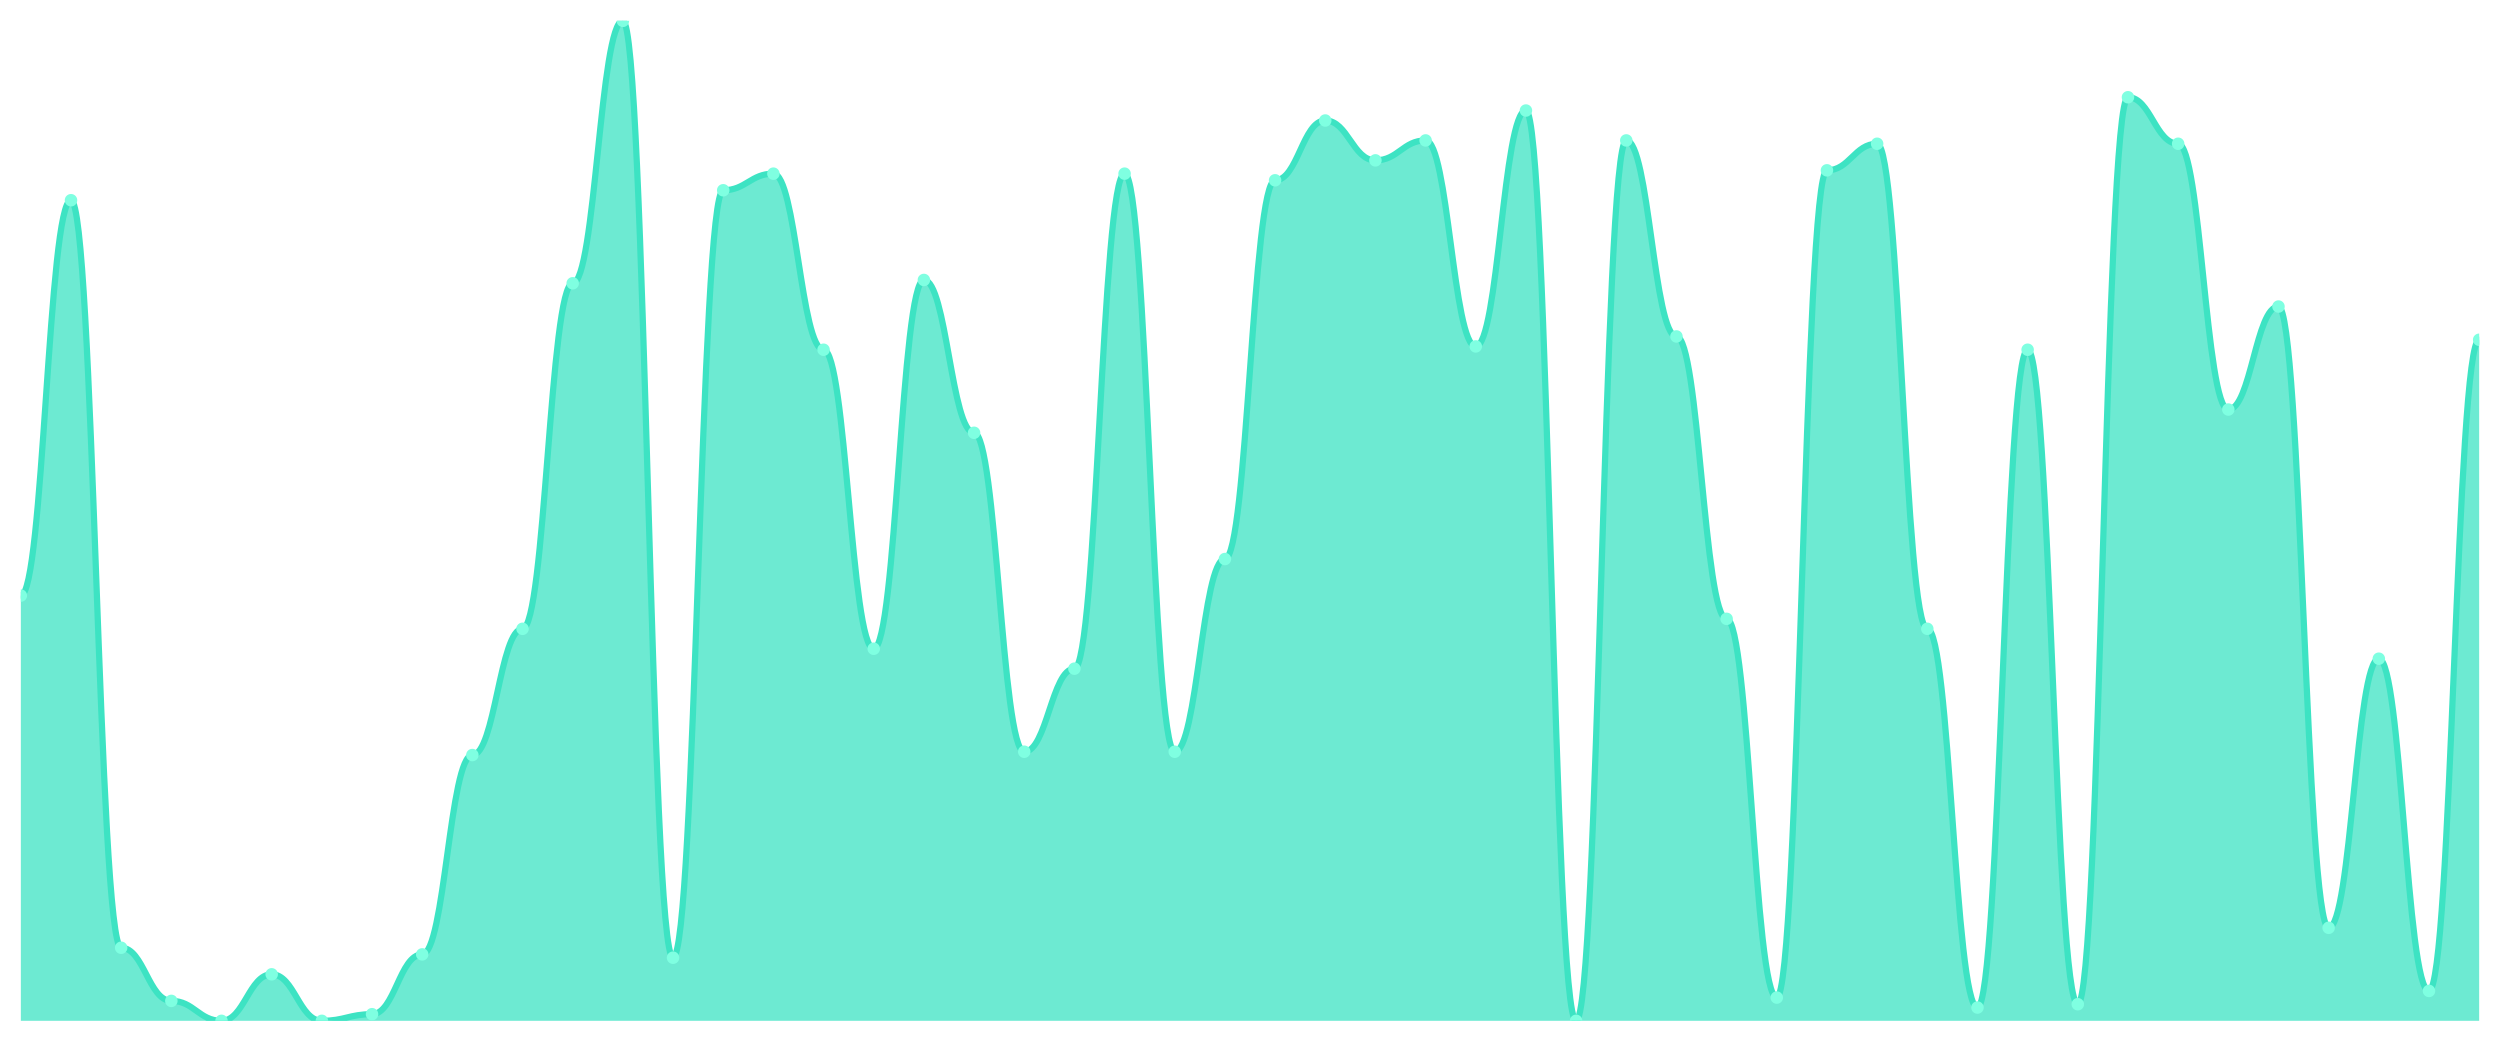
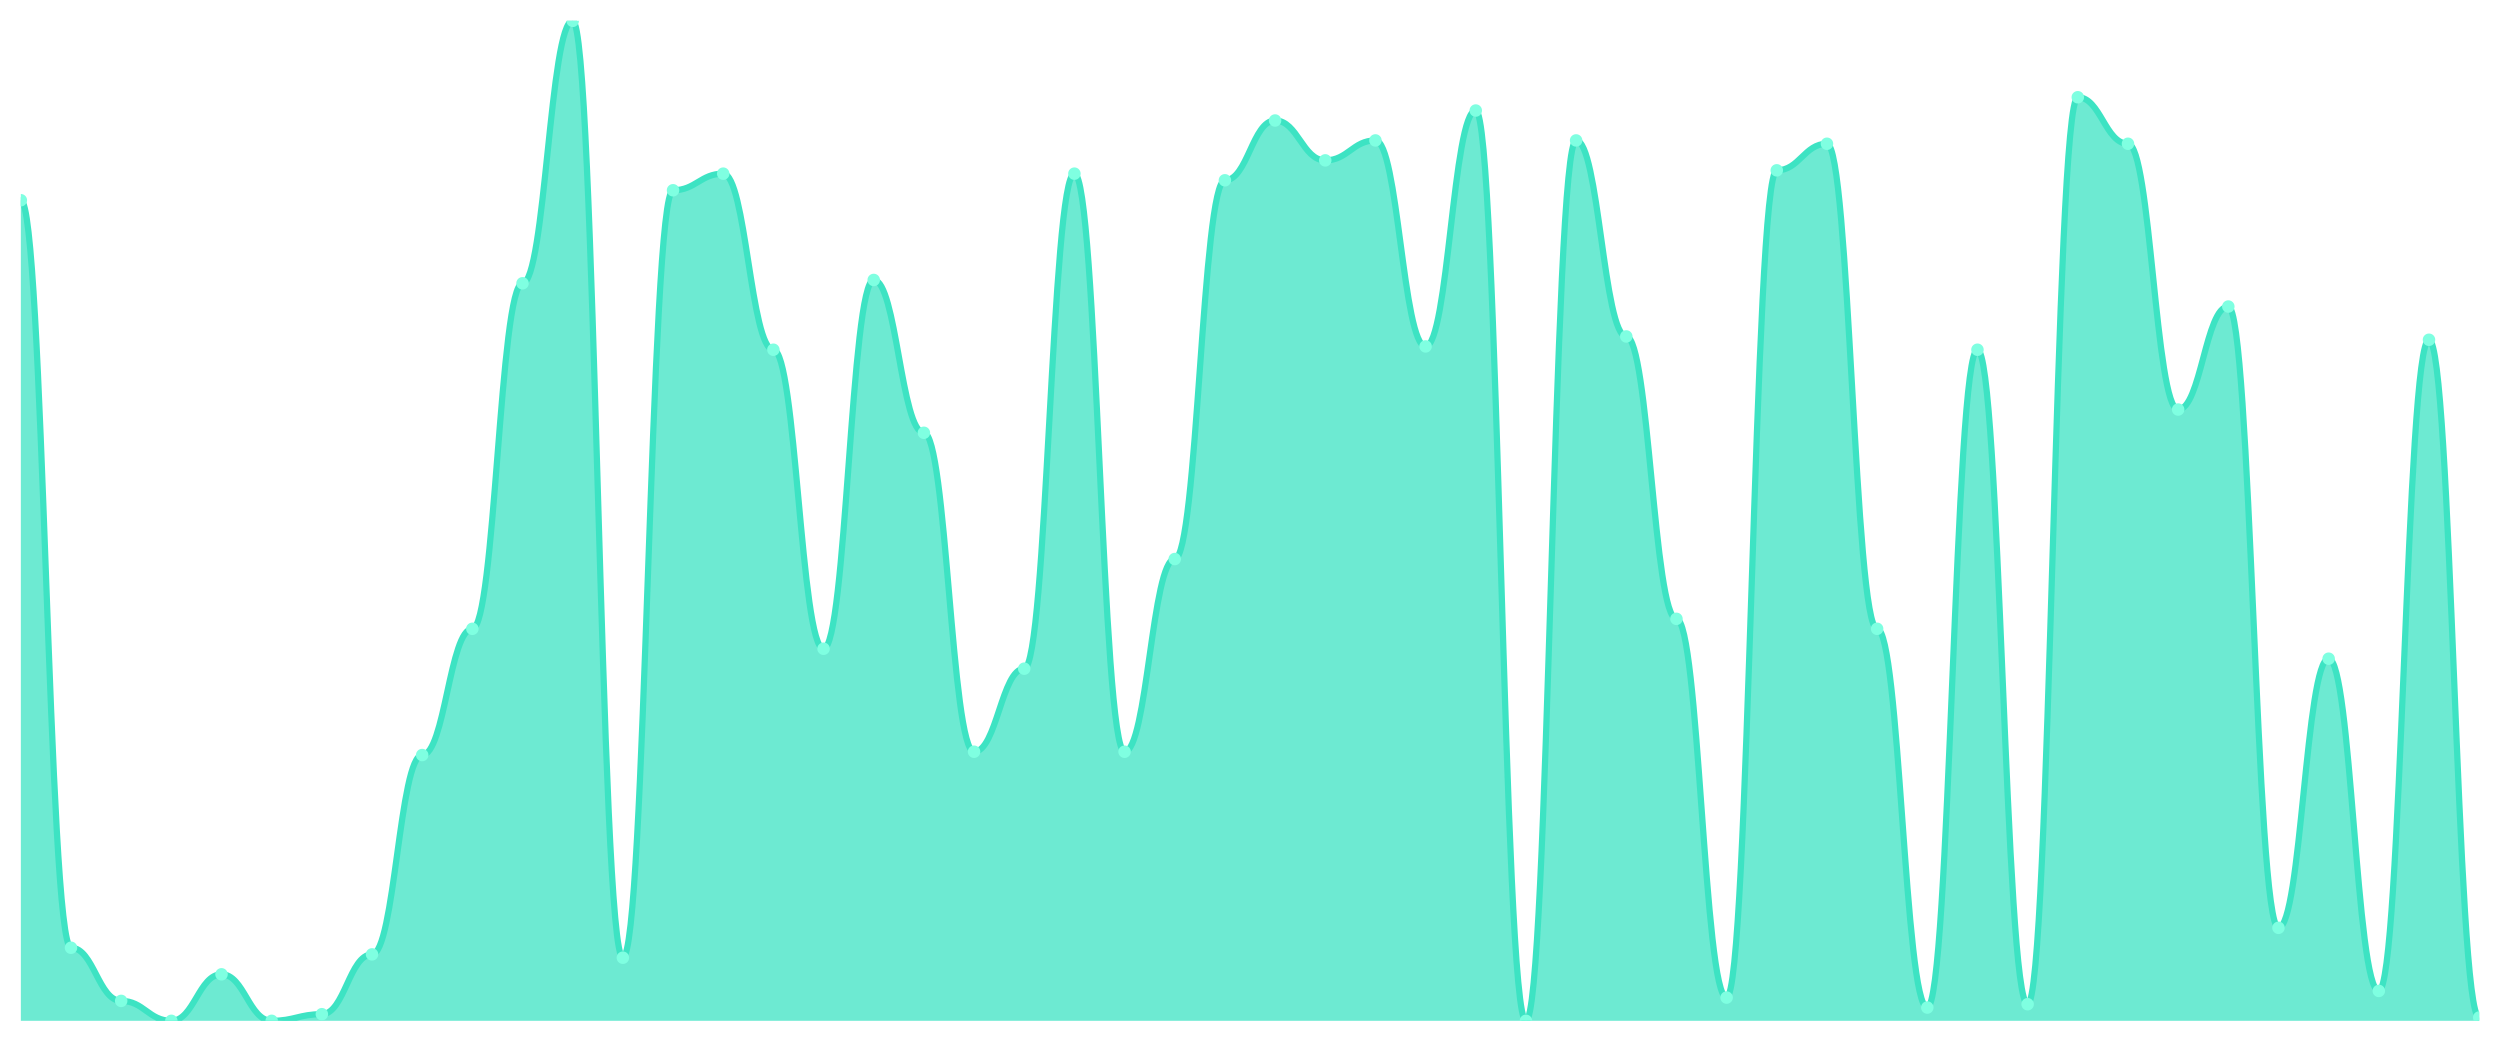
<svg xmlns="http://www.w3.org/2000/svg" viewBox="0 0 1200 500" width="1200" height="500">
  <defs>
    <clipPath id="c">
      <rect x="10" y="10" width="1180" height="480" />
    </clipPath>
  </defs>
  <rect width="1200" height="500" fill="none" />
  <g clip-path="url(#c)">
-     <path d="M 10,490 L 10,285.88 C 20.837,285.88 23.245,96.113 34.082,96.113 C 44.918,96.113 47.327,454.917 58.163,454.917 C 69,454.917 71.408,480.432 82.245,480.432 C 93.082,480.432 95.49,490 106.327,490 C 117.163,490 119.571,467.674 130.408,467.674 C 141.245,467.674 143.653,490 154.49,490 C 165.327,490 167.735,486.811 178.571,486.811 C 189.408,486.811 191.816,458.106 202.653,458.106 C 213.49,458.106 215.898,362.425 226.735,362.425 C 237.571,362.425 239.98,301.827 250.816,301.827 C 261.653,301.827 264.061,135.98 274.898,135.98 C 285.735,135.98 288.143,10 298.98,10 C 309.816,10 312.224,459.701 323.061,459.701 C 333.898,459.701 336.306,91.329 347.143,91.329 C 357.98,91.329 360.388,83.355 371.224,83.355 C 382.061,83.355 384.469,167.874 395.306,167.874 C 406.143,167.874 408.551,311.395 419.388,311.395 C 430.224,311.395 432.633,134.385 443.469,134.385 C 454.306,134.385 456.714,207.741 467.551,207.741 C 478.388,207.741 480.796,360.831 491.633,360.831 C 502.469,360.831 504.878,320.963 515.714,320.963 C 526.551,320.963 528.959,83.355 539.796,83.355 C 550.633,83.355 553.041,360.831 563.878,360.831 C 574.714,360.831 577.122,268.339 587.959,268.339 C 598.796,268.339 601.204,86.545 612.041,86.545 C 622.878,86.545 625.286,57.841 636.122,57.841 C 646.959,57.841 649.367,76.977 660.204,76.977 C 671.041,76.977 673.449,67.409 684.286,67.409 C 695.122,67.409 697.531,166.279 708.367,166.279 C 719.204,166.279 721.612,53.056 732.449,53.056 C 743.286,53.056 745.694,490 756.531,490 C 767.367,490 769.776,67.409 780.612,67.409 C 791.449,67.409 793.857,161.495 804.694,161.495 C 815.531,161.495 817.939,297.043 828.776,297.043 C 839.612,297.043 842.02,478.837 852.857,478.837 C 863.694,478.837 866.102,81.761 876.939,81.761 C 887.776,81.761 890.184,69.003 901.02,69.003 C 911.857,69.003 914.265,301.827 925.102,301.827 C 935.939,301.827 938.347,483.621 949.184,483.621 C 960.02,483.621 962.429,167.874 973.265,167.874 C 984.102,167.874 986.51,482.027 997.347,482.027 C 1008.184,482.027 1010.592,46.678 1021.429,46.678 C 1032.265,46.678 1034.673,69.003 1045.51,69.003 C 1056.347,69.003 1058.755,196.578 1069.592,196.578 C 1080.429,196.578 1082.837,147.143 1093.673,147.143 C 1104.51,147.143 1106.918,445.349 1117.755,445.349 C 1128.592,445.349 1131,316.179 1141.837,316.179 C 1152.673,316.179 1155.082,475.648 1165.918,475.648 C 1176.755,475.648 1179.163,163.09 1190,163.09 L 1190,490 Z" fill="rgba(61,227,195,0.75)" />
-     <path d="M 10,285.88 C 20.837,285.88 23.245,96.113 34.082,96.113 C 44.918,96.113 47.327,454.917 58.163,454.917 C 69,454.917 71.408,480.432 82.245,480.432 C 93.082,480.432 95.49,490 106.327,490 C 117.163,490 119.571,467.674 130.408,467.674 C 141.245,467.674 143.653,490 154.49,490 C 165.327,490 167.735,486.811 178.571,486.811 C 189.408,486.811 191.816,458.106 202.653,458.106 C 213.49,458.106 215.898,362.425 226.735,362.425 C 237.571,362.425 239.98,301.827 250.816,301.827 C 261.653,301.827 264.061,135.98 274.898,135.98 C 285.735,135.98 288.143,10 298.98,10 C 309.816,10 312.224,459.701 323.061,459.701 C 333.898,459.701 336.306,91.329 347.143,91.329 C 357.98,91.329 360.388,83.355 371.224,83.355 C 382.061,83.355 384.469,167.874 395.306,167.874 C 406.143,167.874 408.551,311.395 419.388,311.395 C 430.224,311.395 432.633,134.385 443.469,134.385 C 454.306,134.385 456.714,207.741 467.551,207.741 C 478.388,207.741 480.796,360.831 491.633,360.831 C 502.469,360.831 504.878,320.963 515.714,320.963 C 526.551,320.963 528.959,83.355 539.796,83.355 C 550.633,83.355 553.041,360.831 563.878,360.831 C 574.714,360.831 577.122,268.339 587.959,268.339 C 598.796,268.339 601.204,86.545 612.041,86.545 C 622.878,86.545 625.286,57.841 636.122,57.841 C 646.959,57.841 649.367,76.977 660.204,76.977 C 671.041,76.977 673.449,67.409 684.286,67.409 C 695.122,67.409 697.531,166.279 708.367,166.279 C 719.204,166.279 721.612,53.056 732.449,53.056 C 743.286,53.056 745.694,490 756.531,490 C 767.367,490 769.776,67.409 780.612,67.409 C 791.449,67.409 793.857,161.495 804.694,161.495 C 815.531,161.495 817.939,297.043 828.776,297.043 C 839.612,297.043 842.02,478.837 852.857,478.837 C 863.694,478.837 866.102,81.761 876.939,81.761 C 887.776,81.761 890.184,69.003 901.02,69.003 C 911.857,69.003 914.265,301.827 925.102,301.827 C 935.939,301.827 938.347,483.621 949.184,483.621 C 960.02,483.621 962.429,167.874 973.265,167.874 C 984.102,167.874 986.51,482.027 997.347,482.027 C 1008.184,482.027 1010.592,46.678 1021.429,46.678 C 1032.265,46.678 1034.673,69.003 1045.51,69.003 C 1056.347,69.003 1058.755,196.578 1069.592,196.578 C 1080.429,196.578 1082.837,147.143 1093.673,147.143 C 1104.51,147.143 1106.918,445.349 1117.755,445.349 C 1128.592,445.349 1131,316.179 1141.837,316.179 C 1152.673,316.179 1155.082,475.648 1165.918,475.648 C 1176.755,475.648 1179.163,163.09 1190,163.09" fill="none" stroke="#3de3c3" stroke-width="3" stroke-linecap="round" stroke-linejoin="round" />
-     <circle cx="10" cy="285.88" r="3" fill="#7fffe1" />
-     <circle cx="34.082" cy="96.113" r="3" fill="#7fffe1" />
-     <circle cx="58.163" cy="454.917" r="3" fill="#7fffe1" />
-     <circle cx="82.245" cy="480.432" r="3" fill="#7fffe1" />
-     <circle cx="106.327" cy="490" r="3" fill="#7fffe1" />
-     <circle cx="130.408" cy="467.674" r="3" fill="#7fffe1" />
-     <circle cx="154.49" cy="490" r="3" fill="#7fffe1" />
-     <circle cx="178.571" cy="486.811" r="3" fill="#7fffe1" />
-     <circle cx="202.653" cy="458.106" r="3" fill="#7fffe1" />
-     <circle cx="226.735" cy="362.425" r="3" fill="#7fffe1" />
-     <circle cx="250.816" cy="301.827" r="3" fill="#7fffe1" />
-     <circle cx="274.898" cy="135.98" r="3" fill="#7fffe1" />
-     <circle cx="298.98" cy="10" r="3" fill="#7fffe1" />
-     <circle cx="323.061" cy="459.701" r="3" fill="#7fffe1" />
-     <circle cx="347.143" cy="91.329" r="3" fill="#7fffe1" />
-     <circle cx="371.224" cy="83.355" r="3" fill="#7fffe1" />
-     <circle cx="395.306" cy="167.874" r="3" fill="#7fffe1" />
-     <circle cx="419.388" cy="311.395" r="3" fill="#7fffe1" />
-     <circle cx="443.469" cy="134.385" r="3" fill="#7fffe1" />
-     <circle cx="467.551" cy="207.741" r="3" fill="#7fffe1" />
-     <circle cx="491.633" cy="360.831" r="3" fill="#7fffe1" />
-     <circle cx="515.714" cy="320.963" r="3" fill="#7fffe1" />
-     <circle cx="539.796" cy="83.355" r="3" fill="#7fffe1" />
-     <circle cx="563.878" cy="360.831" r="3" fill="#7fffe1" />
-     <circle cx="587.959" cy="268.339" r="3" fill="#7fffe1" />
-     <circle cx="612.041" cy="86.545" r="3" fill="#7fffe1" />
-     <circle cx="636.122" cy="57.841" r="3" fill="#7fffe1" />
-     <circle cx="660.204" cy="76.977" r="3" fill="#7fffe1" />
-     <circle cx="684.286" cy="67.409" r="3" fill="#7fffe1" />
-     <circle cx="708.367" cy="166.279" r="3" fill="#7fffe1" />
-     <circle cx="732.449" cy="53.056" r="3" fill="#7fffe1" />
-     <circle cx="756.531" cy="490" r="3" fill="#7fffe1" />
-     <circle cx="780.612" cy="67.409" r="3" fill="#7fffe1" />
-     <circle cx="804.694" cy="161.495" r="3" fill="#7fffe1" />
-     <circle cx="828.776" cy="297.043" r="3" fill="#7fffe1" />
-     <circle cx="852.857" cy="478.837" r="3" fill="#7fffe1" />
-     <circle cx="876.939" cy="81.761" r="3" fill="#7fffe1" />
-     <circle cx="901.02" cy="69.003" r="3" fill="#7fffe1" />
-     <circle cx="925.102" cy="301.827" r="3" fill="#7fffe1" />
-     <circle cx="949.184" cy="483.621" r="3" fill="#7fffe1" />
-     <circle cx="973.265" cy="167.874" r="3" fill="#7fffe1" />
-     <circle cx="997.347" cy="482.027" r="3" fill="#7fffe1" />
-     <circle cx="1021.429" cy="46.678" r="3" fill="#7fffe1" />
-     <circle cx="1045.51" cy="69.003" r="3" fill="#7fffe1" />
-     <circle cx="1069.592" cy="196.578" r="3" fill="#7fffe1" />
-     <circle cx="1093.673" cy="147.143" r="3" fill="#7fffe1" />
-     <circle cx="1117.755" cy="445.349" r="3" fill="#7fffe1" />
-     <circle cx="1141.837" cy="316.179" r="3" fill="#7fffe1" />
-     <circle cx="1165.918" cy="475.648" r="3" fill="#7fffe1" />
-     <circle cx="1190" cy="163.09" r="3" fill="#7fffe1" />
+     <path d="M 10,490 L 10,96.113 C 20.837,96.113 23.245,454.917 34.082,454.917 C 44.918,454.917 47.327,480.432 58.163,480.432 C 69,480.432 71.408,490 82.245,490 C 93.082,490 95.49,467.674 106.327,467.674 C 117.163,467.674 119.571,490 130.408,490 C 141.245,490 143.653,486.811 154.49,486.811 C 165.327,486.811 167.735,458.106 178.571,458.106 C 189.408,458.106 191.816,362.425 202.653,362.425 C 213.49,362.425 215.898,301.827 226.735,301.827 C 237.571,301.827 239.98,135.98 250.816,135.98 C 261.653,135.98 264.061,10 274.898,10 C 285.735,10 288.143,459.701 298.98,459.701 C 309.816,459.701 312.224,91.329 323.061,91.329 C 333.898,91.329 336.306,83.355 347.143,83.355 C 357.98,83.355 360.388,167.874 371.224,167.874 C 382.061,167.874 384.469,311.395 395.306,311.395 C 406.143,311.395 408.551,134.385 419.388,134.385 C 430.224,134.385 432.633,207.741 443.469,207.741 C 454.306,207.741 456.714,360.831 467.551,360.831 C 478.388,360.831 480.796,320.963 491.633,320.963 C 502.469,320.963 504.878,83.355 515.714,83.355 C 526.551,83.355 528.959,360.831 539.796,360.831 C 550.633,360.831 553.041,268.339 563.878,268.339 C 574.714,268.339 577.122,86.545 587.959,86.545 C 598.796,86.545 601.204,57.841 612.041,57.841 C 622.878,57.841 625.286,76.977 636.122,76.977 C 646.959,76.977 649.367,67.409 660.204,67.409 C 671.041,67.409 673.449,166.279 684.286,166.279 C 695.122,166.279 697.531,53.056 708.367,53.056 C 719.204,53.056 721.612,490 732.449,490 C 743.286,490 745.694,67.409 756.531,67.409 C 767.367,67.409 769.776,161.495 780.612,161.495 C 791.449,161.495 793.857,297.043 804.694,297.043 C 815.531,297.043 817.939,478.837 828.776,478.837 C 839.612,478.837 842.02,81.761 852.857,81.761 C 863.694,81.761 866.102,69.003 876.939,69.003 C 887.776,69.003 890.184,301.827 901.02,301.827 C 911.857,301.827 914.265,483.621 925.102,483.621 C 935.939,483.621 938.347,167.874 949.184,167.874 C 960.02,167.874 962.429,482.027 973.265,482.027 C 984.102,482.027 986.51,46.678 997.347,46.678 C 1008.184,46.678 1010.592,69.003 1021.429,69.003 C 1032.265,69.003 1034.673,196.578 1045.51,196.578 C 1056.347,196.578 1058.755,147.143 1069.592,147.143 C 1080.429,147.143 1082.837,445.349 1093.673,445.349 C 1104.51,445.349 1106.918,316.179 1117.755,316.179 C 1128.592,316.179 1131,475.648 1141.837,475.648 C 1152.673,475.648 1155.082,163.09 1165.918,163.09 C 1176.755,163.09 1179.163,488.405 1190,488.405 L 1190,490 Z" fill="rgba(61,227,195,0.75)" />
+     <path d="M 10,96.113 C 20.837,96.113 23.245,454.917 34.082,454.917 C 44.918,454.917 47.327,480.432 58.163,480.432 C 69,480.432 71.408,490 82.245,490 C 93.082,490 95.49,467.674 106.327,467.674 C 117.163,467.674 119.571,490 130.408,490 C 141.245,490 143.653,486.811 154.49,486.811 C 165.327,486.811 167.735,458.106 178.571,458.106 C 189.408,458.106 191.816,362.425 202.653,362.425 C 213.49,362.425 215.898,301.827 226.735,301.827 C 237.571,301.827 239.98,135.98 250.816,135.98 C 261.653,135.98 264.061,10 274.898,10 C 285.735,10 288.143,459.701 298.98,459.701 C 309.816,459.701 312.224,91.329 323.061,91.329 C 333.898,91.329 336.306,83.355 347.143,83.355 C 357.98,83.355 360.388,167.874 371.224,167.874 C 382.061,167.874 384.469,311.395 395.306,311.395 C 406.143,311.395 408.551,134.385 419.388,134.385 C 430.224,134.385 432.633,207.741 443.469,207.741 C 454.306,207.741 456.714,360.831 467.551,360.831 C 478.388,360.831 480.796,320.963 491.633,320.963 C 502.469,320.963 504.878,83.355 515.714,83.355 C 526.551,83.355 528.959,360.831 539.796,360.831 C 550.633,360.831 553.041,268.339 563.878,268.339 C 574.714,268.339 577.122,86.545 587.959,86.545 C 598.796,86.545 601.204,57.841 612.041,57.841 C 622.878,57.841 625.286,76.977 636.122,76.977 C 646.959,76.977 649.367,67.409 660.204,67.409 C 671.041,67.409 673.449,166.279 684.286,166.279 C 695.122,166.279 697.531,53.056 708.367,53.056 C 719.204,53.056 721.612,490 732.449,490 C 743.286,490 745.694,67.409 756.531,67.409 C 767.367,67.409 769.776,161.495 780.612,161.495 C 791.449,161.495 793.857,297.043 804.694,297.043 C 815.531,297.043 817.939,478.837 828.776,478.837 C 839.612,478.837 842.02,81.761 852.857,81.761 C 863.694,81.761 866.102,69.003 876.939,69.003 C 887.776,69.003 890.184,301.827 901.02,301.827 C 911.857,301.827 914.265,483.621 925.102,483.621 C 935.939,483.621 938.347,167.874 949.184,167.874 C 960.02,167.874 962.429,482.027 973.265,482.027 C 984.102,482.027 986.51,46.678 997.347,46.678 C 1008.184,46.678 1010.592,69.003 1021.429,69.003 C 1032.265,69.003 1034.673,196.578 1045.51,196.578 C 1056.347,196.578 1058.755,147.143 1069.592,147.143 C 1080.429,147.143 1082.837,445.349 1093.673,445.349 C 1104.51,445.349 1106.918,316.179 1117.755,316.179 C 1128.592,316.179 1131,475.648 1141.837,475.648 C 1152.673,475.648 1155.082,163.09 1165.918,163.09 C 1176.755,163.09 1179.163,488.405 1190,488.405" fill="none" stroke="#3de3c3" stroke-width="3" stroke-linecap="round" stroke-linejoin="round" />
+     <circle cx="10" cy="96.113" r="3" fill="#7fffe1" />
+     <circle cx="34.082" cy="454.917" r="3" fill="#7fffe1" />
+     <circle cx="58.163" cy="480.432" r="3" fill="#7fffe1" />
+     <circle cx="82.245" cy="490" r="3" fill="#7fffe1" />
+     <circle cx="106.327" cy="467.674" r="3" fill="#7fffe1" />
+     <circle cx="130.408" cy="490" r="3" fill="#7fffe1" />
+     <circle cx="154.49" cy="486.811" r="3" fill="#7fffe1" />
+     <circle cx="178.571" cy="458.106" r="3" fill="#7fffe1" />
+     <circle cx="202.653" cy="362.425" r="3" fill="#7fffe1" />
+     <circle cx="226.735" cy="301.827" r="3" fill="#7fffe1" />
+     <circle cx="250.816" cy="135.98" r="3" fill="#7fffe1" />
+     <circle cx="274.898" cy="10" r="3" fill="#7fffe1" />
+     <circle cx="298.98" cy="459.701" r="3" fill="#7fffe1" />
+     <circle cx="323.061" cy="91.329" r="3" fill="#7fffe1" />
+     <circle cx="347.143" cy="83.355" r="3" fill="#7fffe1" />
+     <circle cx="371.224" cy="167.874" r="3" fill="#7fffe1" />
+     <circle cx="395.306" cy="311.395" r="3" fill="#7fffe1" />
+     <circle cx="419.388" cy="134.385" r="3" fill="#7fffe1" />
+     <circle cx="443.469" cy="207.741" r="3" fill="#7fffe1" />
+     <circle cx="467.551" cy="360.831" r="3" fill="#7fffe1" />
+     <circle cx="491.633" cy="320.963" r="3" fill="#7fffe1" />
+     <circle cx="515.714" cy="83.355" r="3" fill="#7fffe1" />
+     <circle cx="539.796" cy="360.831" r="3" fill="#7fffe1" />
+     <circle cx="563.878" cy="268.339" r="3" fill="#7fffe1" />
+     <circle cx="587.959" cy="86.545" r="3" fill="#7fffe1" />
+     <circle cx="612.041" cy="57.841" r="3" fill="#7fffe1" />
+     <circle cx="636.122" cy="76.977" r="3" fill="#7fffe1" />
+     <circle cx="660.204" cy="67.409" r="3" fill="#7fffe1" />
+     <circle cx="684.286" cy="166.279" r="3" fill="#7fffe1" />
+     <circle cx="708.367" cy="53.056" r="3" fill="#7fffe1" />
+     <circle cx="732.449" cy="490" r="3" fill="#7fffe1" />
+     <circle cx="756.531" cy="67.409" r="3" fill="#7fffe1" />
+     <circle cx="780.612" cy="161.495" r="3" fill="#7fffe1" />
+     <circle cx="804.694" cy="297.043" r="3" fill="#7fffe1" />
+     <circle cx="828.776" cy="478.837" r="3" fill="#7fffe1" />
+     <circle cx="852.857" cy="81.761" r="3" fill="#7fffe1" />
+     <circle cx="876.939" cy="69.003" r="3" fill="#7fffe1" />
+     <circle cx="901.02" cy="301.827" r="3" fill="#7fffe1" />
+     <circle cx="925.102" cy="483.621" r="3" fill="#7fffe1" />
+     <circle cx="949.184" cy="167.874" r="3" fill="#7fffe1" />
+     <circle cx="973.265" cy="482.027" r="3" fill="#7fffe1" />
+     <circle cx="997.347" cy="46.678" r="3" fill="#7fffe1" />
+     <circle cx="1021.429" cy="69.003" r="3" fill="#7fffe1" />
+     <circle cx="1045.51" cy="196.578" r="3" fill="#7fffe1" />
+     <circle cx="1069.592" cy="147.143" r="3" fill="#7fffe1" />
+     <circle cx="1093.673" cy="445.349" r="3" fill="#7fffe1" />
+     <circle cx="1117.755" cy="316.179" r="3" fill="#7fffe1" />
+     <circle cx="1141.837" cy="475.648" r="3" fill="#7fffe1" />
+     <circle cx="1165.918" cy="163.09" r="3" fill="#7fffe1" />
+     <circle cx="1190" cy="488.405" r="3" fill="#7fffe1" />
  </g>
</svg>
